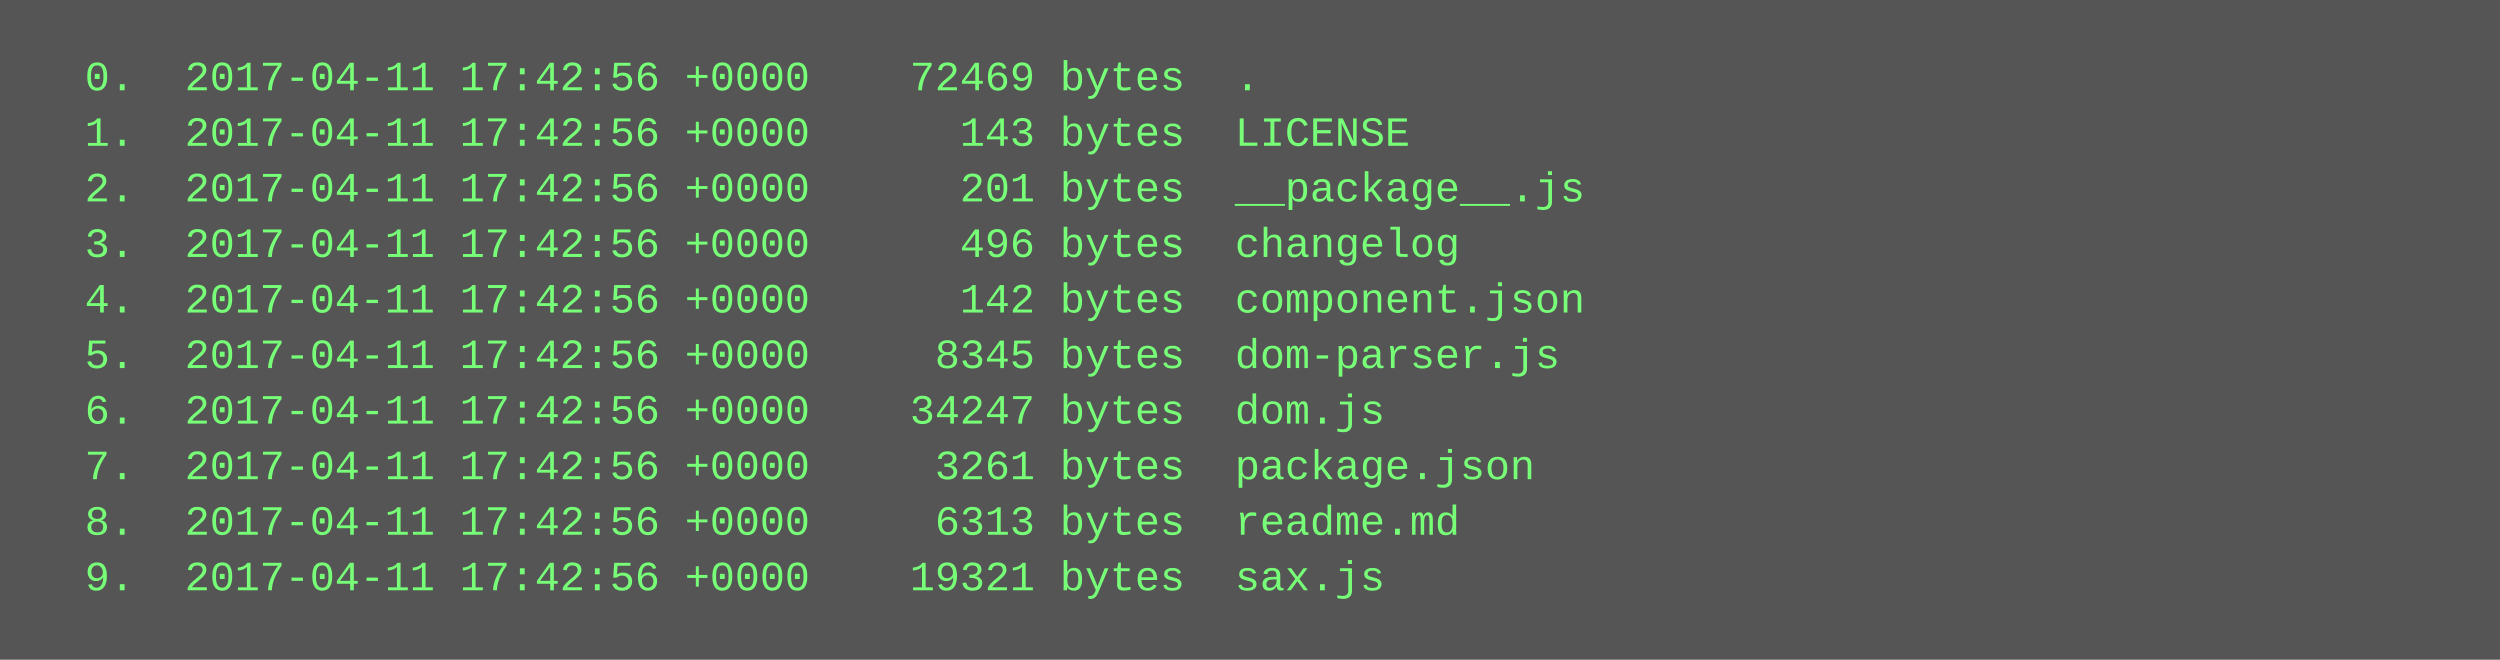
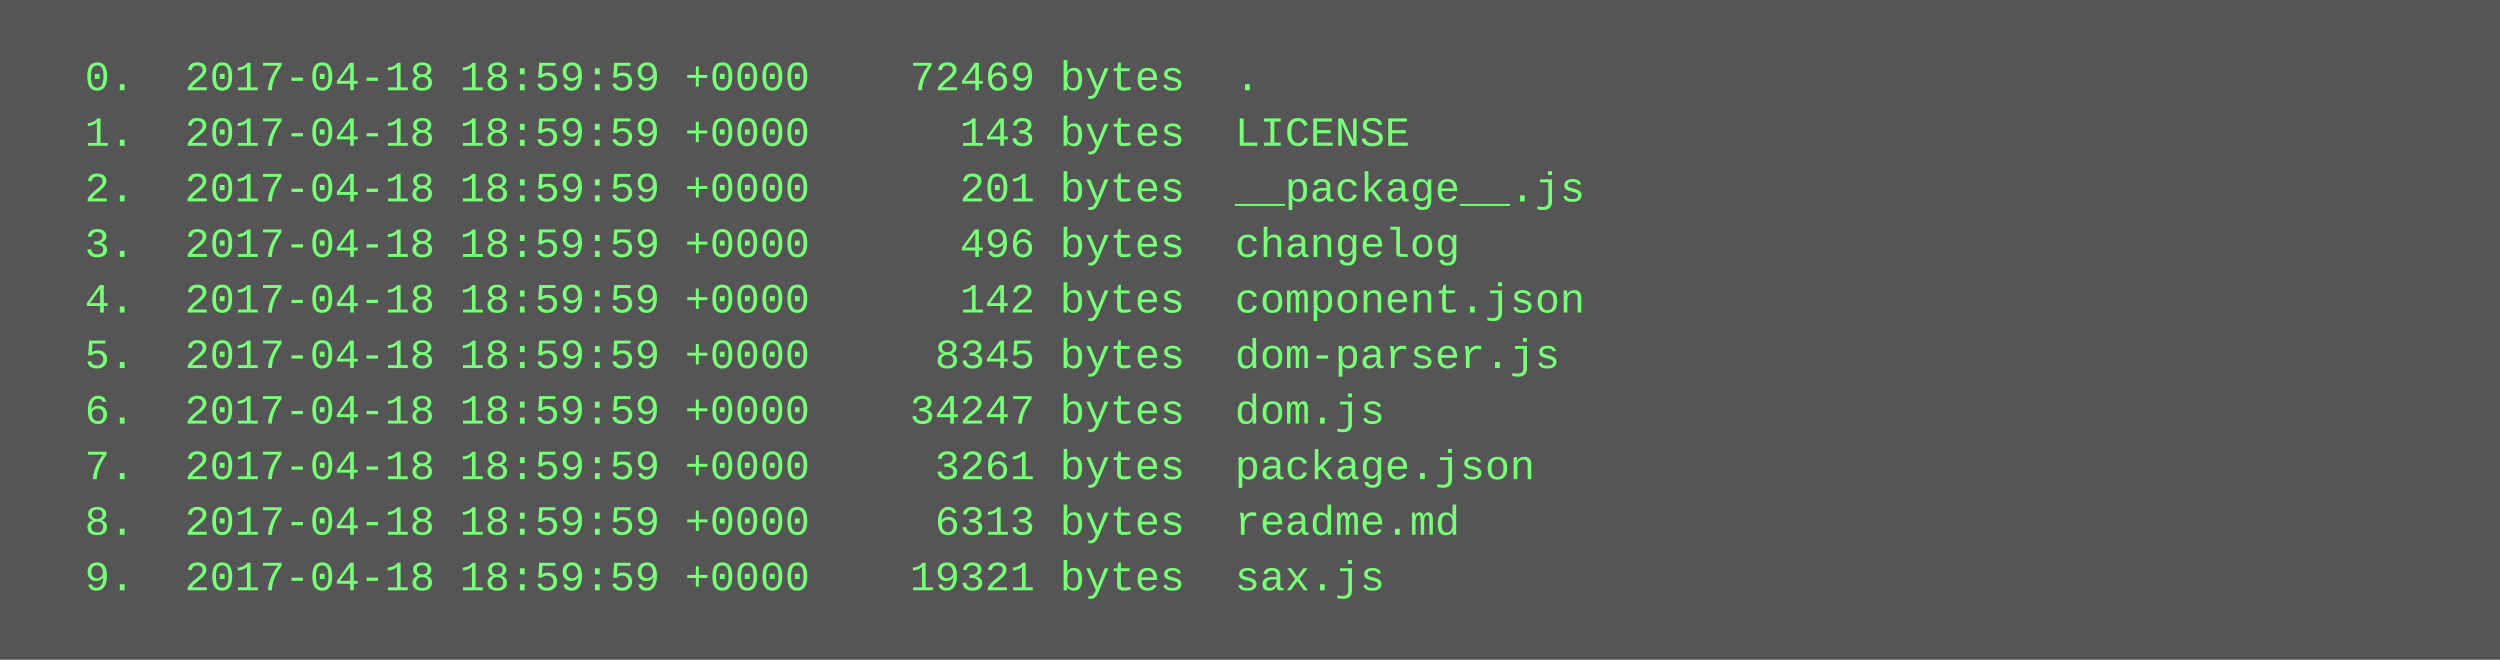
<svg xmlns="http://www.w3.org/2000/svg" height="190" width="720">
  <rect height="190" fill="#555" width="720" />
  <text fill="#7f7" font-family="Courier New" font-size="12" xml:space="preserve">
-     <tspan x="10" y="26">  0.  2017-04-11 17:42:56 +0000    72469 bytes  .</tspan>
-     <tspan x="10" y="42">  1.  2017-04-11 17:42:56 +0000      143 bytes  LICENSE</tspan>
-     <tspan x="10" y="58">  2.  2017-04-11 17:42:56 +0000      201 bytes  __package__.js</tspan>
-     <tspan x="10" y="74">  3.  2017-04-11 17:42:56 +0000      496 bytes  changelog</tspan>
-     <tspan x="10" y="90">  4.  2017-04-11 17:42:56 +0000      142 bytes  component.json</tspan>
-     <tspan x="10" y="106">  5.  2017-04-11 17:42:56 +0000     8345 bytes  dom-parser.js</tspan>
-     <tspan x="10" y="122">  6.  2017-04-11 17:42:56 +0000    34247 bytes  dom.js</tspan>
-     <tspan x="10" y="138">  7.  2017-04-11 17:42:56 +0000     3261 bytes  package.json</tspan>
-     <tspan x="10" y="154">  8.  2017-04-11 17:42:56 +0000     6313 bytes  readme.md</tspan>
-     <tspan x="10" y="170">  9.  2017-04-11 17:42:56 +0000    19321 bytes  sax.js</tspan>
+     <tspan x="10" y="26">  0.  2017-04-18 18:59:59 +0000    72469 bytes  .</tspan>
+     <tspan x="10" y="42">  1.  2017-04-18 18:59:59 +0000      143 bytes  LICENSE</tspan>
+     <tspan x="10" y="58">  2.  2017-04-18 18:59:59 +0000      201 bytes  __package__.js</tspan>
+     <tspan x="10" y="74">  3.  2017-04-18 18:59:59 +0000      496 bytes  changelog</tspan>
+     <tspan x="10" y="90">  4.  2017-04-18 18:59:59 +0000      142 bytes  component.json</tspan>
+     <tspan x="10" y="106">  5.  2017-04-18 18:59:59 +0000     8345 bytes  dom-parser.js</tspan>
+     <tspan x="10" y="122">  6.  2017-04-18 18:59:59 +0000    34247 bytes  dom.js</tspan>
+     <tspan x="10" y="138">  7.  2017-04-18 18:59:59 +0000     3261 bytes  package.json</tspan>
+     <tspan x="10" y="154">  8.  2017-04-18 18:59:59 +0000     6313 bytes  readme.md</tspan>
+     <tspan x="10" y="170">  9.  2017-04-18 18:59:59 +0000    19321 bytes  sax.js</tspan>
  </text>
</svg>
